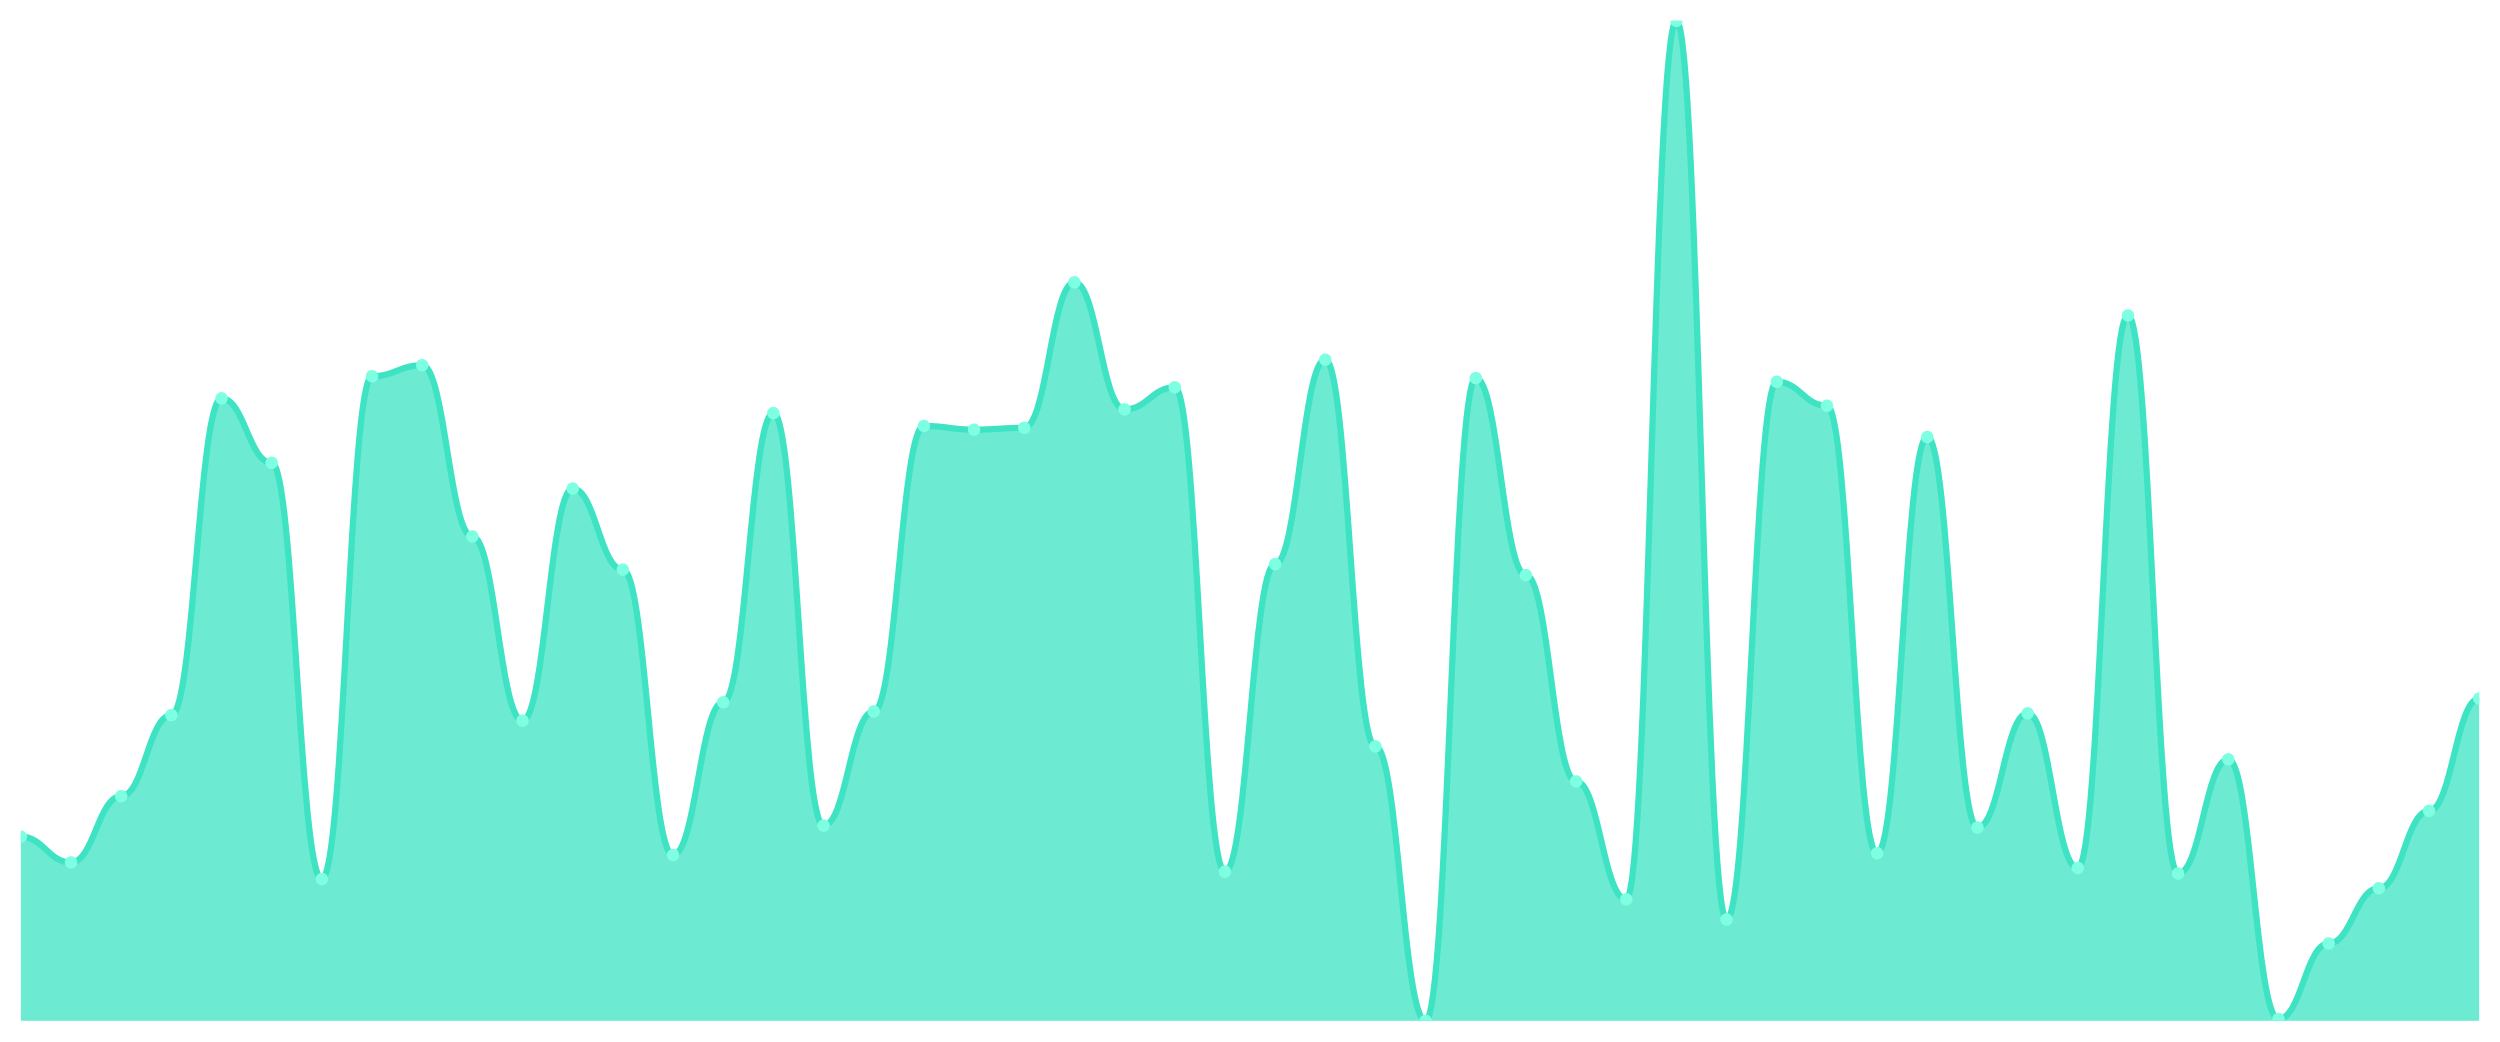
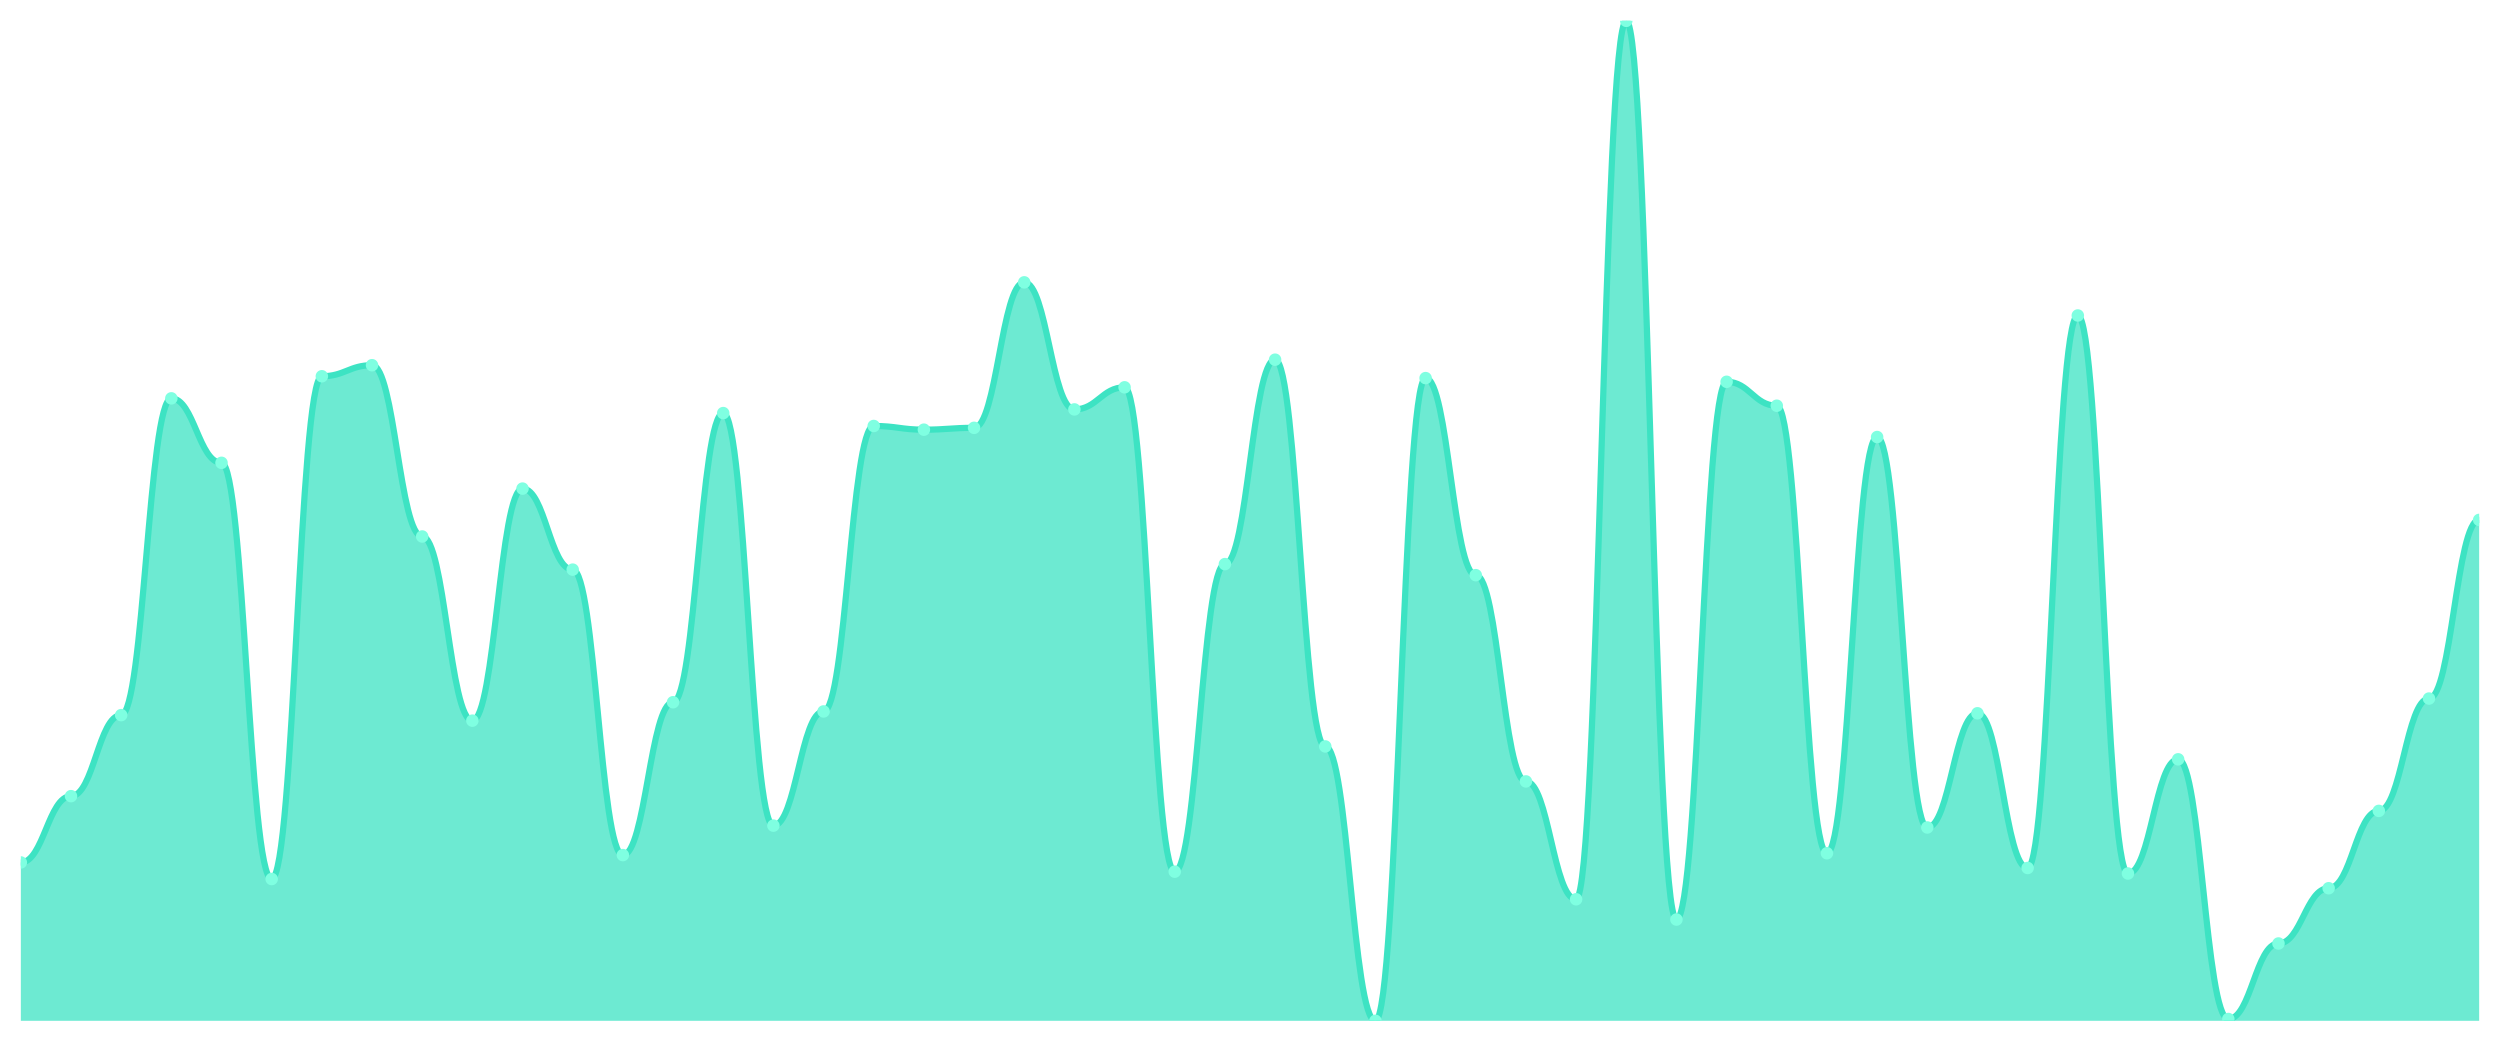
<svg xmlns="http://www.w3.org/2000/svg" viewBox="0 0 1200 500" width="1200" height="500">
  <defs>
    <clipPath id="c">
      <rect x="10" y="10" width="1180" height="480" />
    </clipPath>
  </defs>
  <rect width="1200" height="500" fill="none" />
  <g clip-path="url(#c)">
-     <path d="M 10,490 L 10,401.602 C 20.837,401.602 23.245,413.978 34.082,413.978 C 44.918,413.978 47.327,382.155 58.163,382.155 C 69,382.155 71.408,343.26 82.245,343.26 C 93.082,343.26 95.49,191.215 106.327,191.215 C 117.163,191.215 119.571,222.155 130.408,222.155 C 141.245,222.155 143.653,421.934 154.49,421.934 C 165.327,421.934 167.735,180.608 178.571,180.608 C 189.408,180.608 191.816,175.304 202.653,175.304 C 213.49,175.304 215.898,257.514 226.735,257.514 C 237.571,257.514 239.98,345.912 250.816,345.912 C 261.653,345.912 264.061,234.53 274.898,234.53 C 285.735,234.53 288.143,273.425 298.98,273.425 C 309.816,273.425 312.224,410.442 323.061,410.442 C 333.898,410.442 336.306,337.072 347.143,337.072 C 357.98,337.072 360.388,198.287 371.224,198.287 C 382.061,198.287 384.469,396.298 395.306,396.298 C 406.143,396.298 408.551,341.492 419.388,341.492 C 430.224,341.492 432.633,204.475 443.469,204.475 C 454.306,204.475 456.714,206.243 467.551,206.243 C 478.388,206.243 480.796,205.359 491.633,205.359 C 502.469,205.359 504.878,135.525 515.714,135.525 C 526.551,135.525 528.959,196.519 539.796,196.519 C 550.633,196.519 553.041,185.912 563.878,185.912 C 574.714,185.912 577.122,418.398 587.959,418.398 C 598.796,418.398 601.204,270.773 612.041,270.773 C 622.878,270.773 625.286,172.652 636.122,172.652 C 646.959,172.652 649.367,358.287 660.204,358.287 C 671.041,358.287 673.449,490 684.286,490 C 695.122,490 697.531,181.492 708.367,181.492 C 719.204,181.492 721.612,276.077 732.449,276.077 C 743.286,276.077 745.694,375.083 756.531,375.083 C 767.367,375.083 769.776,431.657 780.612,431.657 C 791.449,431.657 793.857,10 804.694,10 C 815.531,10 817.939,441.381 828.776,441.381 C 839.612,441.381 842.02,183.26 852.857,183.26 C 863.694,183.26 866.102,194.751 876.939,194.751 C 887.776,194.751 890.184,409.558 901.02,409.558 C 911.857,409.558 914.265,209.779 925.102,209.779 C 935.939,209.779 938.347,397.182 949.184,397.182 C 960.02,397.182 962.429,342.376 973.265,342.376 C 984.102,342.376 986.51,416.63 997.347,416.63 C 1008.184,416.63 1010.592,151.436 1021.429,151.436 C 1032.265,151.436 1034.673,419.282 1045.51,419.282 C 1056.347,419.282 1058.755,364.475 1069.592,364.475 C 1080.429,364.475 1082.837,489.116 1093.673,489.116 C 1104.51,489.116 1106.918,452.873 1117.755,452.873 C 1128.592,452.873 1131,426.354 1141.837,426.354 C 1152.673,426.354 1155.082,389.227 1165.918,389.227 C 1176.755,389.227 1179.163,335.304 1190,335.304 L 1190,490 Z" fill="rgba(61,227,195,0.75)" />
-     <path d="M 10,401.602 C 20.837,401.602 23.245,413.978 34.082,413.978 C 44.918,413.978 47.327,382.155 58.163,382.155 C 69,382.155 71.408,343.26 82.245,343.26 C 93.082,343.26 95.49,191.215 106.327,191.215 C 117.163,191.215 119.571,222.155 130.408,222.155 C 141.245,222.155 143.653,421.934 154.49,421.934 C 165.327,421.934 167.735,180.608 178.571,180.608 C 189.408,180.608 191.816,175.304 202.653,175.304 C 213.49,175.304 215.898,257.514 226.735,257.514 C 237.571,257.514 239.98,345.912 250.816,345.912 C 261.653,345.912 264.061,234.53 274.898,234.53 C 285.735,234.53 288.143,273.425 298.98,273.425 C 309.816,273.425 312.224,410.442 323.061,410.442 C 333.898,410.442 336.306,337.072 347.143,337.072 C 357.98,337.072 360.388,198.287 371.224,198.287 C 382.061,198.287 384.469,396.298 395.306,396.298 C 406.143,396.298 408.551,341.492 419.388,341.492 C 430.224,341.492 432.633,204.475 443.469,204.475 C 454.306,204.475 456.714,206.243 467.551,206.243 C 478.388,206.243 480.796,205.359 491.633,205.359 C 502.469,205.359 504.878,135.525 515.714,135.525 C 526.551,135.525 528.959,196.519 539.796,196.519 C 550.633,196.519 553.041,185.912 563.878,185.912 C 574.714,185.912 577.122,418.398 587.959,418.398 C 598.796,418.398 601.204,270.773 612.041,270.773 C 622.878,270.773 625.286,172.652 636.122,172.652 C 646.959,172.652 649.367,358.287 660.204,358.287 C 671.041,358.287 673.449,490 684.286,490 C 695.122,490 697.531,181.492 708.367,181.492 C 719.204,181.492 721.612,276.077 732.449,276.077 C 743.286,276.077 745.694,375.083 756.531,375.083 C 767.367,375.083 769.776,431.657 780.612,431.657 C 791.449,431.657 793.857,10 804.694,10 C 815.531,10 817.939,441.381 828.776,441.381 C 839.612,441.381 842.02,183.26 852.857,183.26 C 863.694,183.26 866.102,194.751 876.939,194.751 C 887.776,194.751 890.184,409.558 901.02,409.558 C 911.857,409.558 914.265,209.779 925.102,209.779 C 935.939,209.779 938.347,397.182 949.184,397.182 C 960.02,397.182 962.429,342.376 973.265,342.376 C 984.102,342.376 986.51,416.63 997.347,416.63 C 1008.184,416.63 1010.592,151.436 1021.429,151.436 C 1032.265,151.436 1034.673,419.282 1045.51,419.282 C 1056.347,419.282 1058.755,364.475 1069.592,364.475 C 1080.429,364.475 1082.837,489.116 1093.673,489.116 C 1104.51,489.116 1106.918,452.873 1117.755,452.873 C 1128.592,452.873 1131,426.354 1141.837,426.354 C 1152.673,426.354 1155.082,389.227 1165.918,389.227 C 1176.755,389.227 1179.163,335.304 1190,335.304" fill="none" stroke="#3de3c3" stroke-width="3" stroke-linecap="round" stroke-linejoin="round" />
-     <circle cx="10" cy="401.602" r="3" fill="#7fffe1" />
-     <circle cx="34.082" cy="413.978" r="3" fill="#7fffe1" />
-     <circle cx="58.163" cy="382.155" r="3" fill="#7fffe1" />
-     <circle cx="82.245" cy="343.26" r="3" fill="#7fffe1" />
-     <circle cx="106.327" cy="191.215" r="3" fill="#7fffe1" />
-     <circle cx="130.408" cy="222.155" r="3" fill="#7fffe1" />
-     <circle cx="154.49" cy="421.934" r="3" fill="#7fffe1" />
-     <circle cx="178.571" cy="180.608" r="3" fill="#7fffe1" />
-     <circle cx="202.653" cy="175.304" r="3" fill="#7fffe1" />
-     <circle cx="226.735" cy="257.514" r="3" fill="#7fffe1" />
-     <circle cx="250.816" cy="345.912" r="3" fill="#7fffe1" />
-     <circle cx="274.898" cy="234.53" r="3" fill="#7fffe1" />
-     <circle cx="298.98" cy="273.425" r="3" fill="#7fffe1" />
-     <circle cx="323.061" cy="410.442" r="3" fill="#7fffe1" />
-     <circle cx="347.143" cy="337.072" r="3" fill="#7fffe1" />
-     <circle cx="371.224" cy="198.287" r="3" fill="#7fffe1" />
-     <circle cx="395.306" cy="396.298" r="3" fill="#7fffe1" />
-     <circle cx="419.388" cy="341.492" r="3" fill="#7fffe1" />
-     <circle cx="443.469" cy="204.475" r="3" fill="#7fffe1" />
-     <circle cx="467.551" cy="206.243" r="3" fill="#7fffe1" />
-     <circle cx="491.633" cy="205.359" r="3" fill="#7fffe1" />
-     <circle cx="515.714" cy="135.525" r="3" fill="#7fffe1" />
-     <circle cx="539.796" cy="196.519" r="3" fill="#7fffe1" />
-     <circle cx="563.878" cy="185.912" r="3" fill="#7fffe1" />
-     <circle cx="587.959" cy="418.398" r="3" fill="#7fffe1" />
-     <circle cx="612.041" cy="270.773" r="3" fill="#7fffe1" />
-     <circle cx="636.122" cy="172.652" r="3" fill="#7fffe1" />
-     <circle cx="660.204" cy="358.287" r="3" fill="#7fffe1" />
-     <circle cx="684.286" cy="490" r="3" fill="#7fffe1" />
-     <circle cx="708.367" cy="181.492" r="3" fill="#7fffe1" />
-     <circle cx="732.449" cy="276.077" r="3" fill="#7fffe1" />
-     <circle cx="756.531" cy="375.083" r="3" fill="#7fffe1" />
-     <circle cx="780.612" cy="431.657" r="3" fill="#7fffe1" />
-     <circle cx="804.694" cy="10" r="3" fill="#7fffe1" />
-     <circle cx="828.776" cy="441.381" r="3" fill="#7fffe1" />
-     <circle cx="852.857" cy="183.26" r="3" fill="#7fffe1" />
-     <circle cx="876.939" cy="194.751" r="3" fill="#7fffe1" />
-     <circle cx="901.02" cy="409.558" r="3" fill="#7fffe1" />
-     <circle cx="925.102" cy="209.779" r="3" fill="#7fffe1" />
-     <circle cx="949.184" cy="397.182" r="3" fill="#7fffe1" />
-     <circle cx="973.265" cy="342.376" r="3" fill="#7fffe1" />
-     <circle cx="997.347" cy="416.63" r="3" fill="#7fffe1" />
-     <circle cx="1021.429" cy="151.436" r="3" fill="#7fffe1" />
-     <circle cx="1045.51" cy="419.282" r="3" fill="#7fffe1" />
-     <circle cx="1069.592" cy="364.475" r="3" fill="#7fffe1" />
-     <circle cx="1093.673" cy="489.116" r="3" fill="#7fffe1" />
-     <circle cx="1117.755" cy="452.873" r="3" fill="#7fffe1" />
-     <circle cx="1141.837" cy="426.354" r="3" fill="#7fffe1" />
-     <circle cx="1165.918" cy="389.227" r="3" fill="#7fffe1" />
-     <circle cx="1190" cy="335.304" r="3" fill="#7fffe1" />
+     <path d="M 10,490 L 10,413.978 C 20.837,413.978 23.245,382.155 34.082,382.155 C 44.918,382.155 47.327,343.26 58.163,343.26 C 69,343.26 71.408,191.215 82.245,191.215 C 93.082,191.215 95.49,222.155 106.327,222.155 C 117.163,222.155 119.571,421.934 130.408,421.934 C 141.245,421.934 143.653,180.608 154.49,180.608 C 165.327,180.608 167.735,175.304 178.571,175.304 C 189.408,175.304 191.816,257.514 202.653,257.514 C 213.49,257.514 215.898,345.912 226.735,345.912 C 237.571,345.912 239.98,234.53 250.816,234.53 C 261.653,234.53 264.061,273.425 274.898,273.425 C 285.735,273.425 288.143,410.442 298.98,410.442 C 309.816,410.442 312.224,337.072 323.061,337.072 C 333.898,337.072 336.306,198.287 347.143,198.287 C 357.98,198.287 360.388,396.298 371.224,396.298 C 382.061,396.298 384.469,341.492 395.306,341.492 C 406.143,341.492 408.551,204.475 419.388,204.475 C 430.224,204.475 432.633,206.243 443.469,206.243 C 454.306,206.243 456.714,205.359 467.551,205.359 C 478.388,205.359 480.796,135.525 491.633,135.525 C 502.469,135.525 504.878,196.519 515.714,196.519 C 526.551,196.519 528.959,185.912 539.796,185.912 C 550.633,185.912 553.041,418.398 563.878,418.398 C 574.714,418.398 577.122,270.773 587.959,270.773 C 598.796,270.773 601.204,172.652 612.041,172.652 C 622.878,172.652 625.286,358.287 636.122,358.287 C 646.959,358.287 649.367,490 660.204,490 C 671.041,490 673.449,181.492 684.286,181.492 C 695.122,181.492 697.531,276.077 708.367,276.077 C 719.204,276.077 721.612,375.083 732.449,375.083 C 743.286,375.083 745.694,431.657 756.531,431.657 C 767.367,431.657 769.776,10 780.612,10 C 791.449,10 793.857,441.381 804.694,441.381 C 815.531,441.381 817.939,183.26 828.776,183.26 C 839.612,183.26 842.02,194.751 852.857,194.751 C 863.694,194.751 866.102,409.558 876.939,409.558 C 887.776,409.558 890.184,209.779 901.02,209.779 C 911.857,209.779 914.265,397.182 925.102,397.182 C 935.939,397.182 938.347,342.376 949.184,342.376 C 960.02,342.376 962.429,416.63 973.265,416.63 C 984.102,416.63 986.51,151.436 997.347,151.436 C 1008.184,151.436 1010.592,419.282 1021.429,419.282 C 1032.265,419.282 1034.673,364.475 1045.51,364.475 C 1056.347,364.475 1058.755,489.116 1069.592,489.116 C 1080.429,489.116 1082.837,452.873 1093.673,452.873 C 1104.51,452.873 1106.918,426.354 1117.755,426.354 C 1128.592,426.354 1131,389.227 1141.837,389.227 C 1152.673,389.227 1155.082,335.304 1165.918,335.304 C 1176.755,335.304 1179.163,249.558 1190,249.558 L 1190,490 Z" fill="rgba(61,227,195,0.75)" />
+     <path d="M 10,413.978 C 20.837,413.978 23.245,382.155 34.082,382.155 C 44.918,382.155 47.327,343.26 58.163,343.26 C 69,343.26 71.408,191.215 82.245,191.215 C 93.082,191.215 95.49,222.155 106.327,222.155 C 117.163,222.155 119.571,421.934 130.408,421.934 C 141.245,421.934 143.653,180.608 154.49,180.608 C 165.327,180.608 167.735,175.304 178.571,175.304 C 189.408,175.304 191.816,257.514 202.653,257.514 C 213.49,257.514 215.898,345.912 226.735,345.912 C 237.571,345.912 239.98,234.53 250.816,234.53 C 261.653,234.53 264.061,273.425 274.898,273.425 C 285.735,273.425 288.143,410.442 298.98,410.442 C 309.816,410.442 312.224,337.072 323.061,337.072 C 333.898,337.072 336.306,198.287 347.143,198.287 C 357.98,198.287 360.388,396.298 371.224,396.298 C 382.061,396.298 384.469,341.492 395.306,341.492 C 406.143,341.492 408.551,204.475 419.388,204.475 C 430.224,204.475 432.633,206.243 443.469,206.243 C 454.306,206.243 456.714,205.359 467.551,205.359 C 478.388,205.359 480.796,135.525 491.633,135.525 C 502.469,135.525 504.878,196.519 515.714,196.519 C 526.551,196.519 528.959,185.912 539.796,185.912 C 550.633,185.912 553.041,418.398 563.878,418.398 C 574.714,418.398 577.122,270.773 587.959,270.773 C 598.796,270.773 601.204,172.652 612.041,172.652 C 622.878,172.652 625.286,358.287 636.122,358.287 C 646.959,358.287 649.367,490 660.204,490 C 671.041,490 673.449,181.492 684.286,181.492 C 695.122,181.492 697.531,276.077 708.367,276.077 C 719.204,276.077 721.612,375.083 732.449,375.083 C 743.286,375.083 745.694,431.657 756.531,431.657 C 767.367,431.657 769.776,10 780.612,10 C 791.449,10 793.857,441.381 804.694,441.381 C 815.531,441.381 817.939,183.26 828.776,183.26 C 839.612,183.26 842.02,194.751 852.857,194.751 C 863.694,194.751 866.102,409.558 876.939,409.558 C 887.776,409.558 890.184,209.779 901.02,209.779 C 911.857,209.779 914.265,397.182 925.102,397.182 C 935.939,397.182 938.347,342.376 949.184,342.376 C 960.02,342.376 962.429,416.63 973.265,416.63 C 984.102,416.63 986.51,151.436 997.347,151.436 C 1008.184,151.436 1010.592,419.282 1021.429,419.282 C 1032.265,419.282 1034.673,364.475 1045.51,364.475 C 1056.347,364.475 1058.755,489.116 1069.592,489.116 C 1080.429,489.116 1082.837,452.873 1093.673,452.873 C 1104.51,452.873 1106.918,426.354 1117.755,426.354 C 1128.592,426.354 1131,389.227 1141.837,389.227 C 1152.673,389.227 1155.082,335.304 1165.918,335.304 C 1176.755,335.304 1179.163,249.558 1190,249.558" fill="none" stroke="#3de3c3" stroke-width="3" stroke-linecap="round" stroke-linejoin="round" />
+     <circle cx="10" cy="413.978" r="3" fill="#7fffe1" />
+     <circle cx="34.082" cy="382.155" r="3" fill="#7fffe1" />
+     <circle cx="58.163" cy="343.26" r="3" fill="#7fffe1" />
+     <circle cx="82.245" cy="191.215" r="3" fill="#7fffe1" />
+     <circle cx="106.327" cy="222.155" r="3" fill="#7fffe1" />
+     <circle cx="130.408" cy="421.934" r="3" fill="#7fffe1" />
+     <circle cx="154.49" cy="180.608" r="3" fill="#7fffe1" />
+     <circle cx="178.571" cy="175.304" r="3" fill="#7fffe1" />
+     <circle cx="202.653" cy="257.514" r="3" fill="#7fffe1" />
+     <circle cx="226.735" cy="345.912" r="3" fill="#7fffe1" />
+     <circle cx="250.816" cy="234.53" r="3" fill="#7fffe1" />
+     <circle cx="274.898" cy="273.425" r="3" fill="#7fffe1" />
+     <circle cx="298.98" cy="410.442" r="3" fill="#7fffe1" />
+     <circle cx="323.061" cy="337.072" r="3" fill="#7fffe1" />
+     <circle cx="347.143" cy="198.287" r="3" fill="#7fffe1" />
+     <circle cx="371.224" cy="396.298" r="3" fill="#7fffe1" />
+     <circle cx="395.306" cy="341.492" r="3" fill="#7fffe1" />
+     <circle cx="419.388" cy="204.475" r="3" fill="#7fffe1" />
+     <circle cx="443.469" cy="206.243" r="3" fill="#7fffe1" />
+     <circle cx="467.551" cy="205.359" r="3" fill="#7fffe1" />
+     <circle cx="491.633" cy="135.525" r="3" fill="#7fffe1" />
+     <circle cx="515.714" cy="196.519" r="3" fill="#7fffe1" />
+     <circle cx="539.796" cy="185.912" r="3" fill="#7fffe1" />
+     <circle cx="563.878" cy="418.398" r="3" fill="#7fffe1" />
+     <circle cx="587.959" cy="270.773" r="3" fill="#7fffe1" />
+     <circle cx="612.041" cy="172.652" r="3" fill="#7fffe1" />
+     <circle cx="636.122" cy="358.287" r="3" fill="#7fffe1" />
+     <circle cx="660.204" cy="490" r="3" fill="#7fffe1" />
+     <circle cx="684.286" cy="181.492" r="3" fill="#7fffe1" />
+     <circle cx="708.367" cy="276.077" r="3" fill="#7fffe1" />
+     <circle cx="732.449" cy="375.083" r="3" fill="#7fffe1" />
+     <circle cx="756.531" cy="431.657" r="3" fill="#7fffe1" />
+     <circle cx="780.612" cy="10" r="3" fill="#7fffe1" />
+     <circle cx="804.694" cy="441.381" r="3" fill="#7fffe1" />
+     <circle cx="828.776" cy="183.26" r="3" fill="#7fffe1" />
+     <circle cx="852.857" cy="194.751" r="3" fill="#7fffe1" />
+     <circle cx="876.939" cy="409.558" r="3" fill="#7fffe1" />
+     <circle cx="901.02" cy="209.779" r="3" fill="#7fffe1" />
+     <circle cx="925.102" cy="397.182" r="3" fill="#7fffe1" />
+     <circle cx="949.184" cy="342.376" r="3" fill="#7fffe1" />
+     <circle cx="973.265" cy="416.63" r="3" fill="#7fffe1" />
+     <circle cx="997.347" cy="151.436" r="3" fill="#7fffe1" />
+     <circle cx="1021.429" cy="419.282" r="3" fill="#7fffe1" />
+     <circle cx="1045.51" cy="364.475" r="3" fill="#7fffe1" />
+     <circle cx="1069.592" cy="489.116" r="3" fill="#7fffe1" />
+     <circle cx="1093.673" cy="452.873" r="3" fill="#7fffe1" />
+     <circle cx="1117.755" cy="426.354" r="3" fill="#7fffe1" />
+     <circle cx="1141.837" cy="389.227" r="3" fill="#7fffe1" />
+     <circle cx="1165.918" cy="335.304" r="3" fill="#7fffe1" />
+     <circle cx="1190" cy="249.558" r="3" fill="#7fffe1" />
  </g>
</svg>
